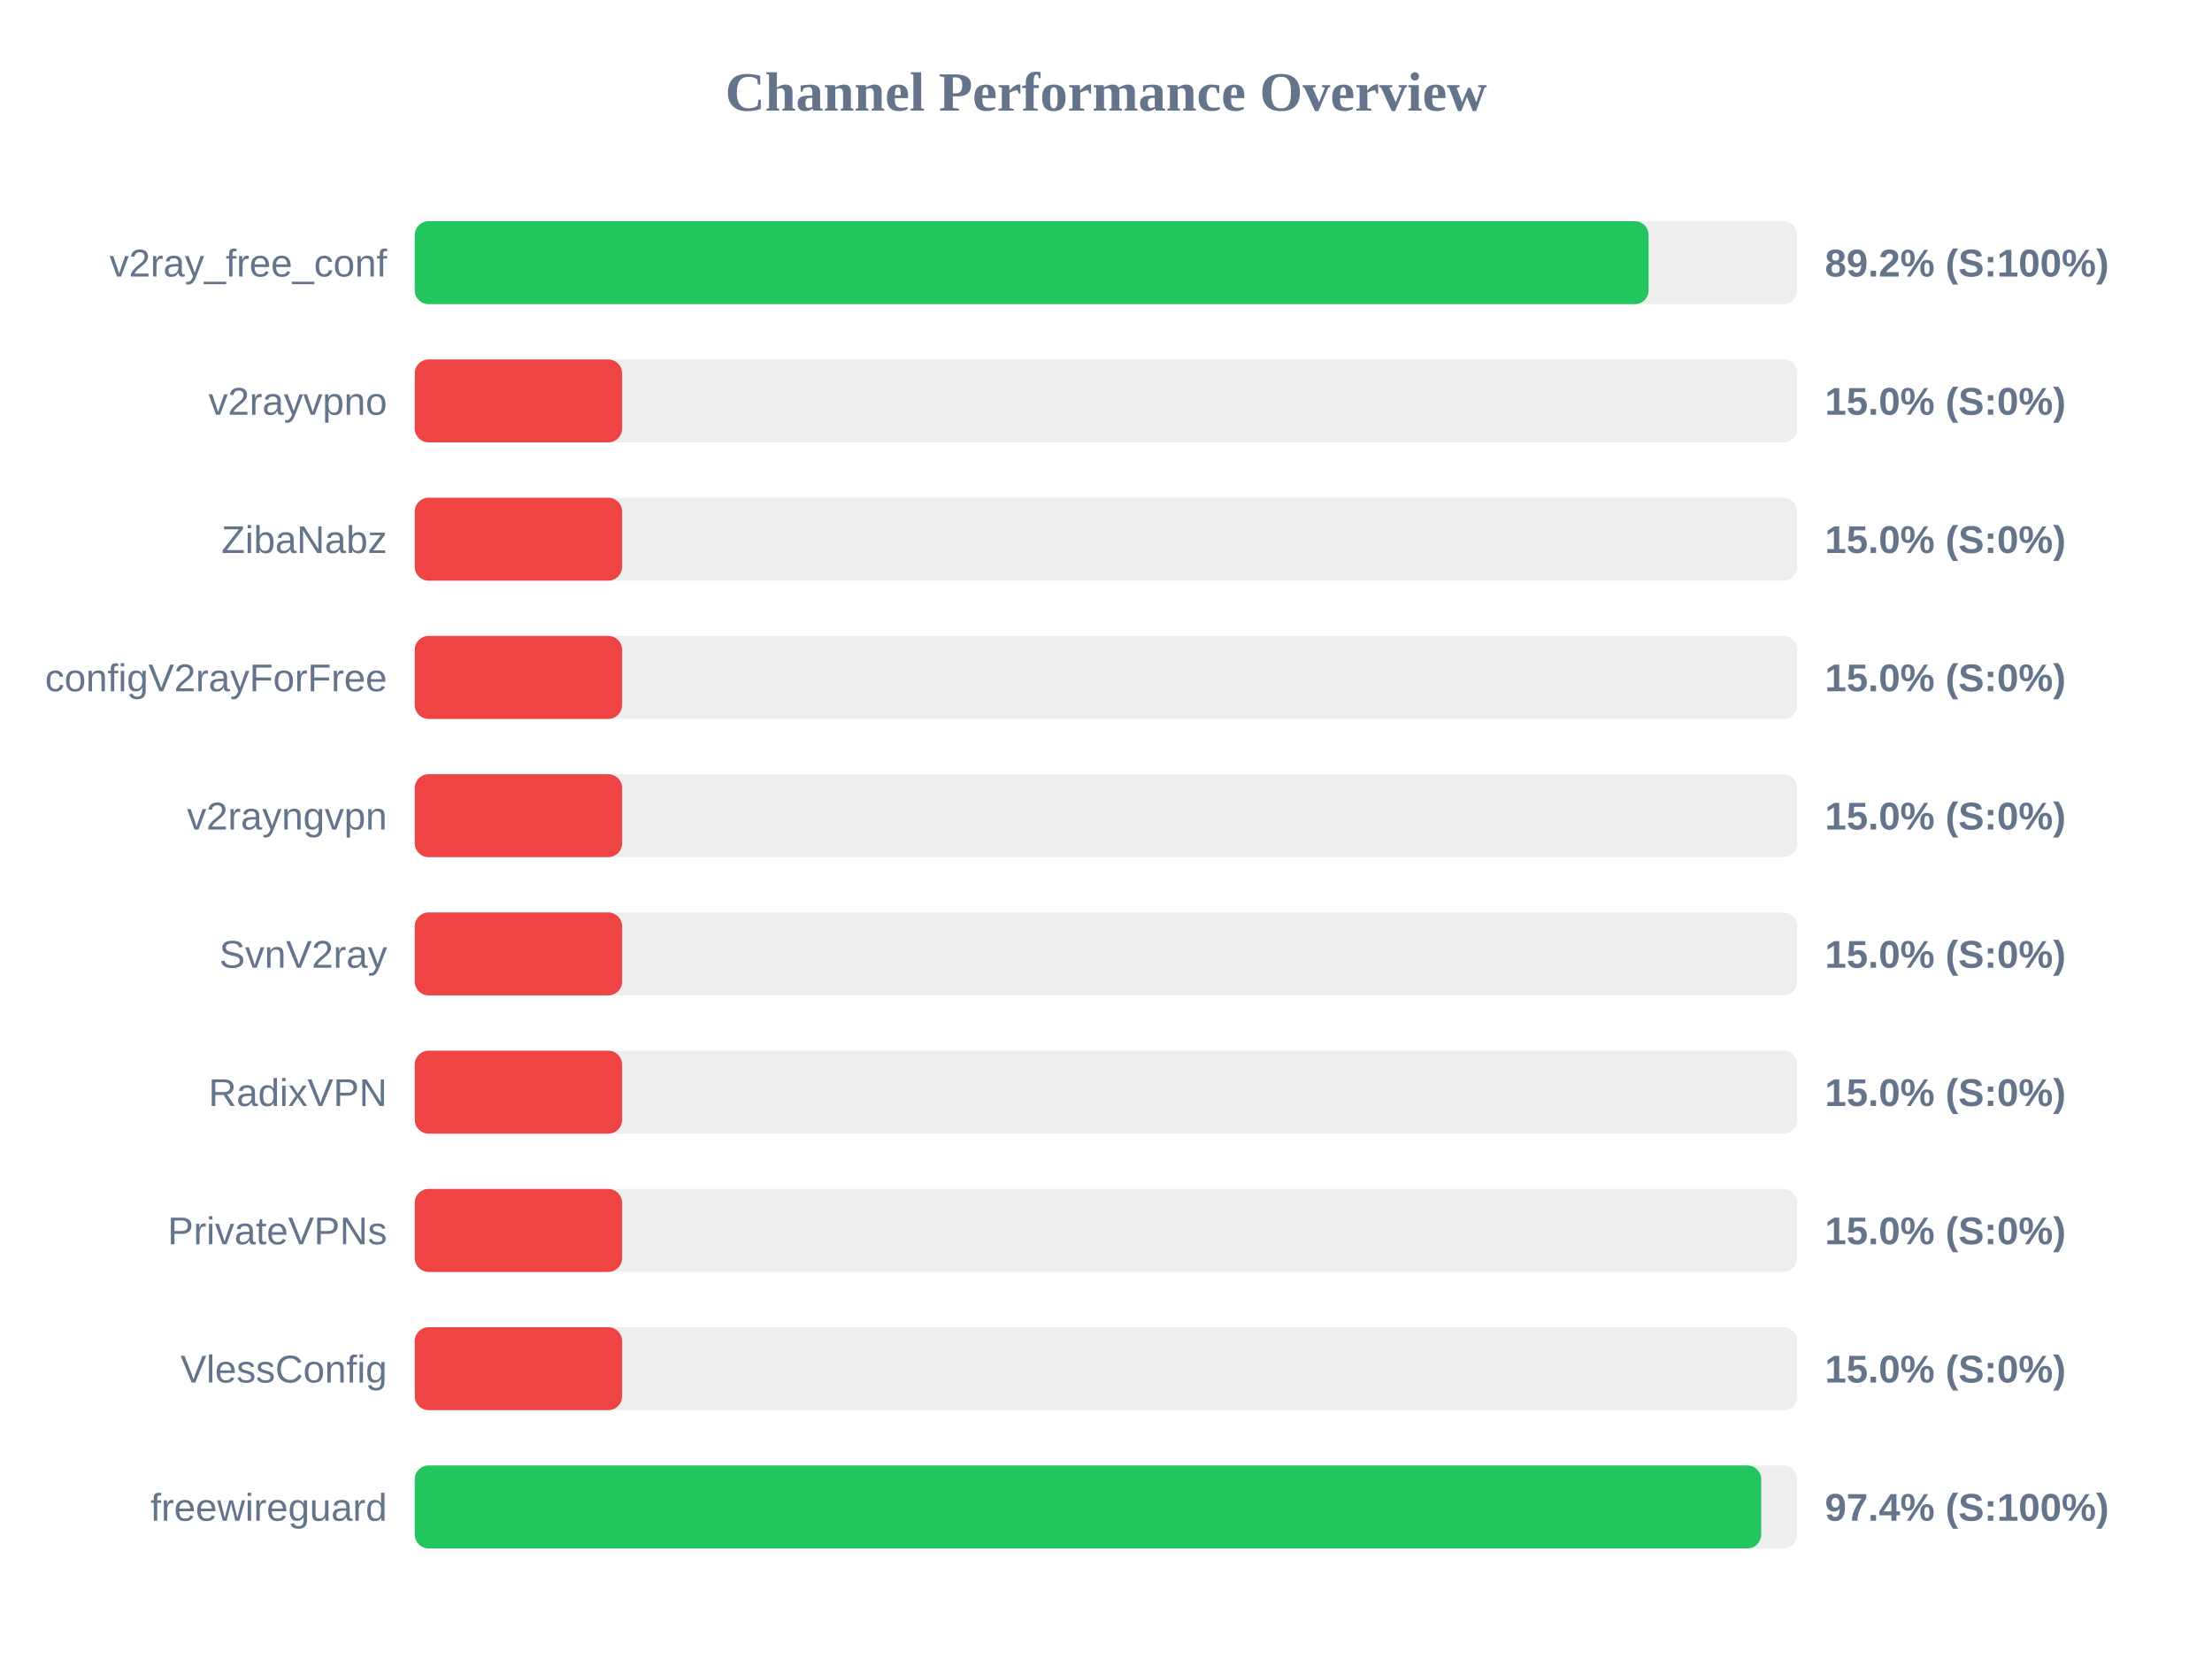
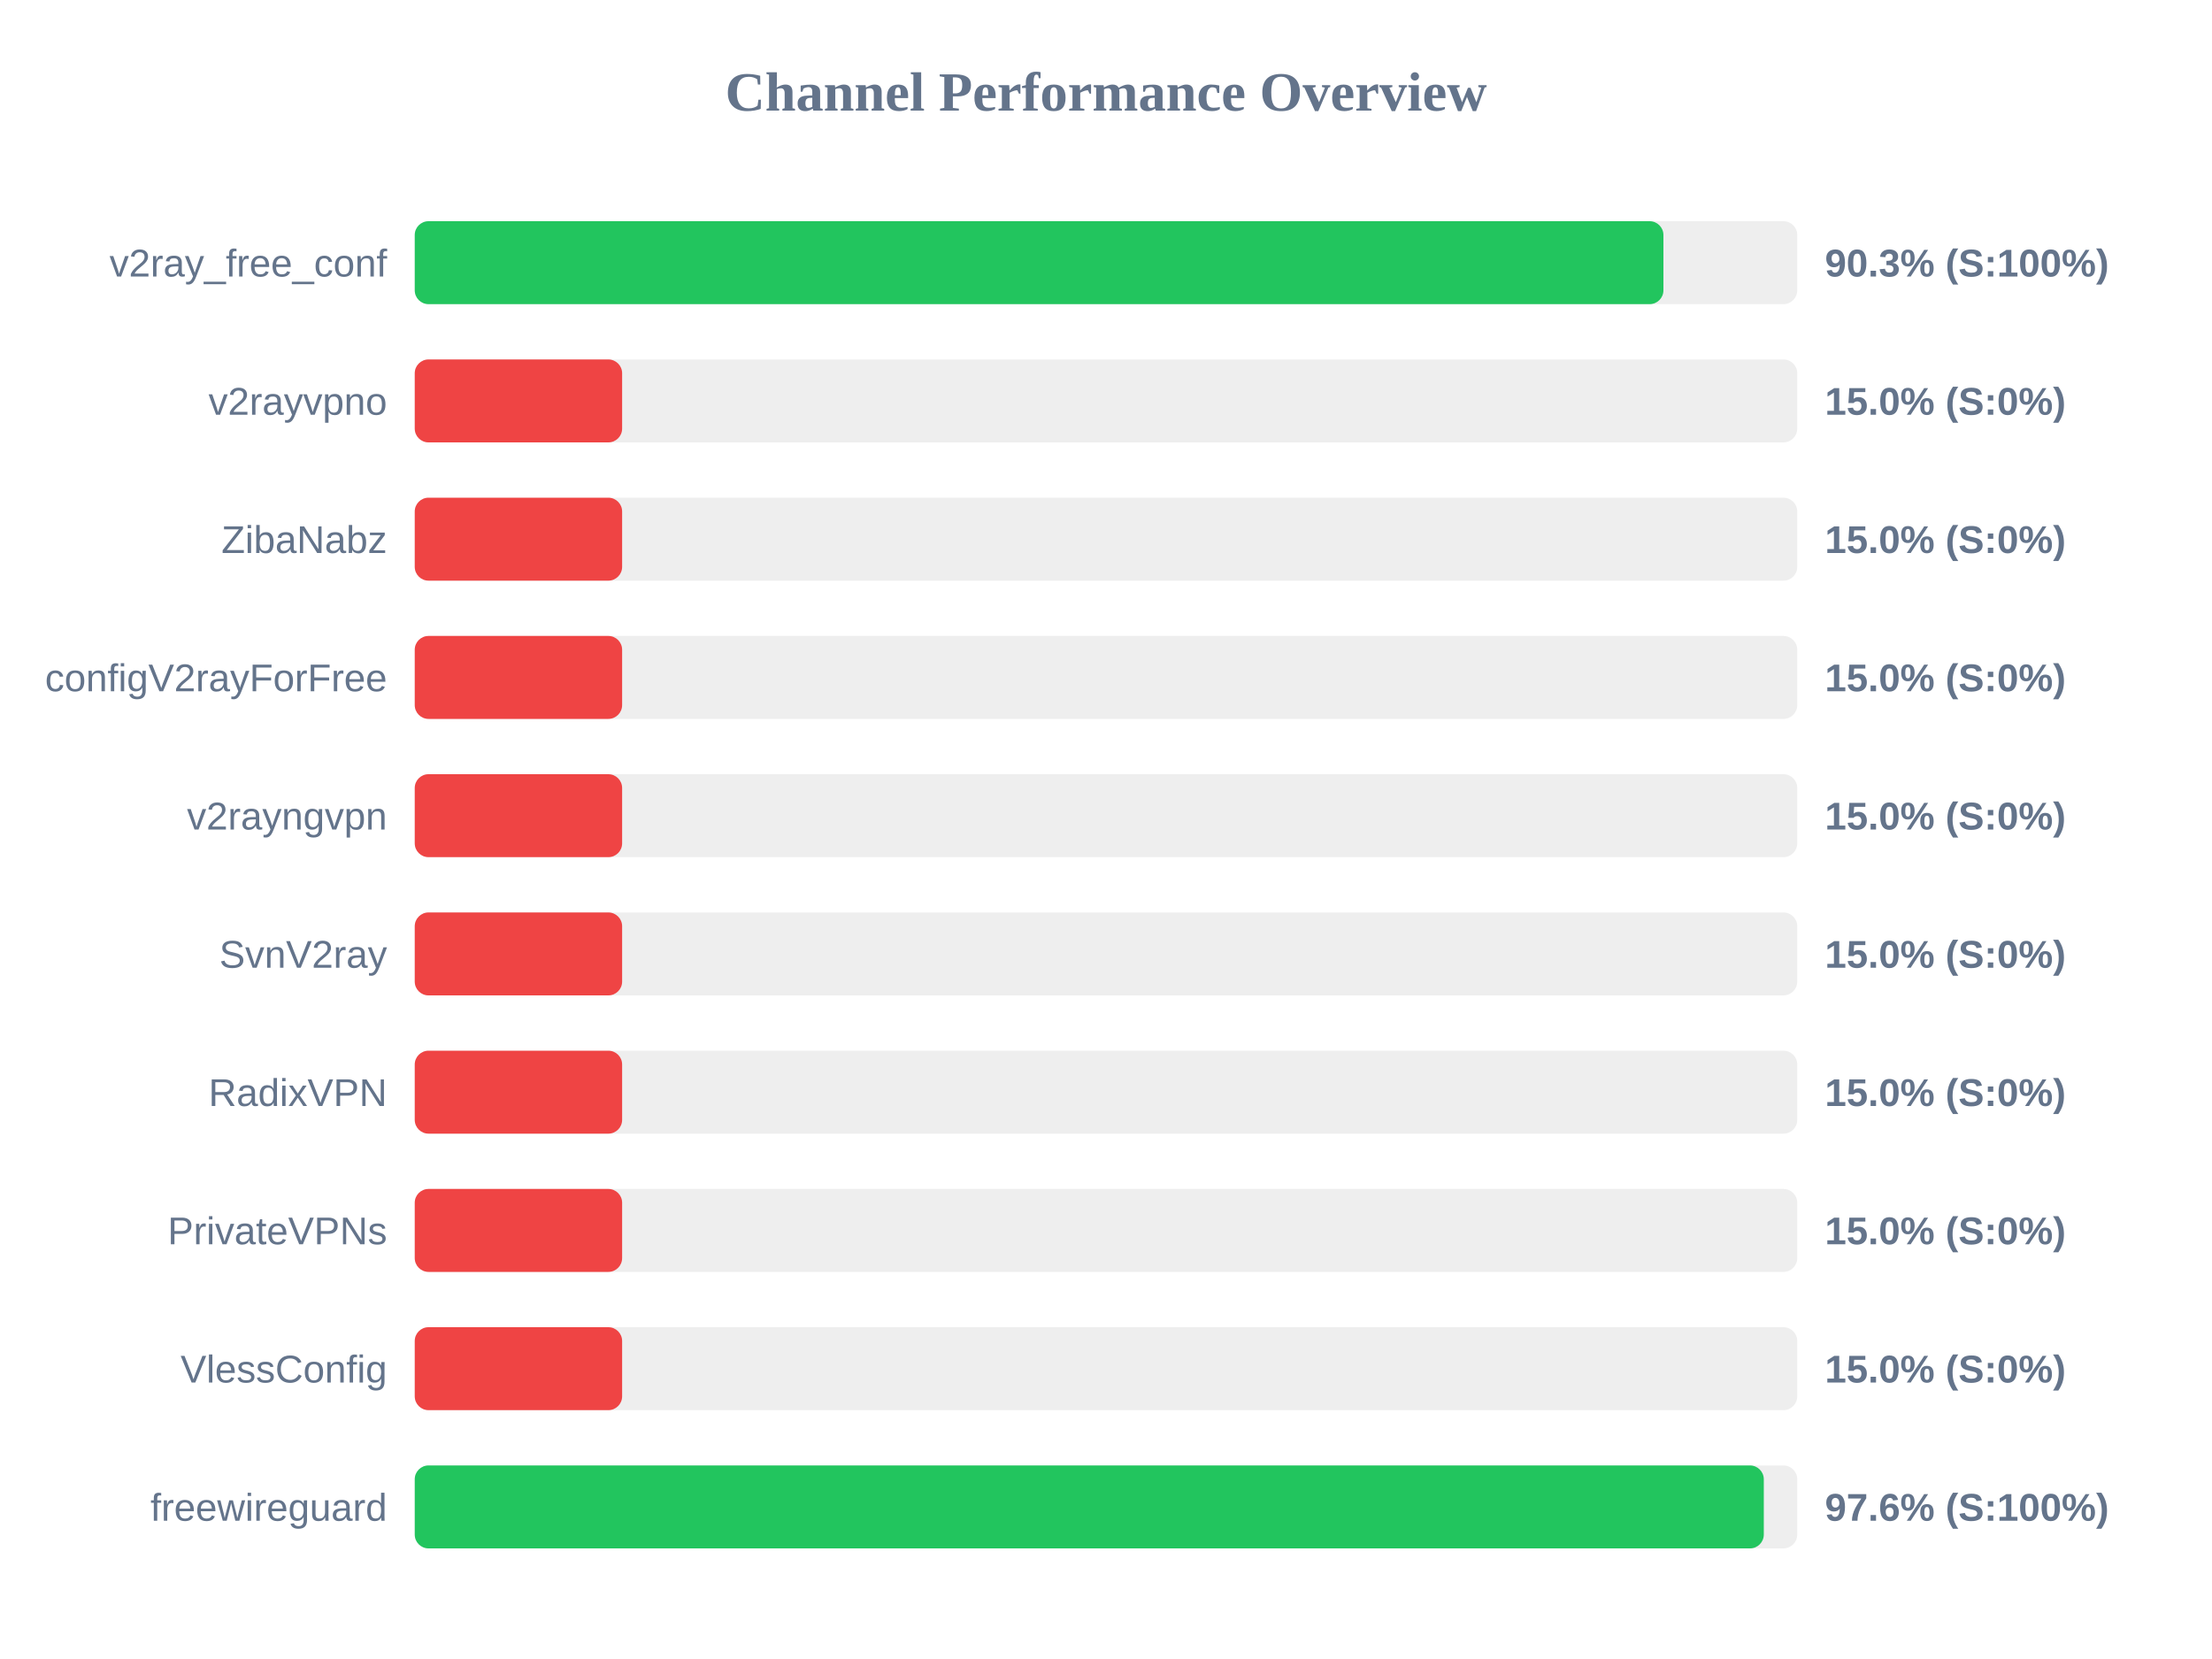
<svg xmlns="http://www.w3.org/2000/svg" width="800" height="600" version="1.1">
  <style>
        .row { font: 14px Arial; fill: #64748b; }
        .score { font: bold 14px Arial; fill: #64748b; }
    </style>
  <text x="400" y="40" text-anchor="middle" font-size="20px" font-weight="bold" fill="#64748b">Channel Performance Overview</text>
  <rect x="150" y="80" width="500" height="30" fill="#eee" rx="5" />
-   <rect x="150" y="80" width="446.25" height="30" fill="#22c55e" rx="5" />
+   <rect x="150" y="80" width="451.6" height="30" fill="#22c55e" rx="5" />
  <text x="140" y="100" text-anchor="end" class="row">v2ray_free_conf</text>
-   <text x="660" y="100" text-anchor="start" class="score">89.2% (S:100%)</text>
+   <text x="660" y="100" text-anchor="start" class="score">90.3% (S:100%)</text>
  <rect x="150" y="130" width="500" height="30" fill="#eee" rx="5" />
  <rect x="150" y="130" width="75.0" height="30" fill="#ef4444" rx="5" />
  <text x="140" y="150" text-anchor="end" class="row">v2rayvpno</text>
  <text x="660" y="150" text-anchor="start" class="score">15.0% (S:0%)</text>
  <rect x="150" y="180" width="500" height="30" fill="#eee" rx="5" />
  <rect x="150" y="180" width="75.0" height="30" fill="#ef4444" rx="5" />
  <text x="140" y="200" text-anchor="end" class="row">ZibaNabz</text>
  <text x="660" y="200" text-anchor="start" class="score">15.0% (S:0%)</text>
  <rect x="150" y="230" width="500" height="30" fill="#eee" rx="5" />
  <rect x="150" y="230" width="75.0" height="30" fill="#ef4444" rx="5" />
  <text x="140" y="250" text-anchor="end" class="row">configV2rayForFree</text>
  <text x="660" y="250" text-anchor="start" class="score">15.0% (S:0%)</text>
  <rect x="150" y="280" width="500" height="30" fill="#eee" rx="5" />
  <rect x="150" y="280" width="75.0" height="30" fill="#ef4444" rx="5" />
  <text x="140" y="300" text-anchor="end" class="row">v2rayngvpn</text>
  <text x="660" y="300" text-anchor="start" class="score">15.0% (S:0%)</text>
  <rect x="150" y="330" width="500" height="30" fill="#eee" rx="5" />
  <rect x="150" y="330" width="75.0" height="30" fill="#ef4444" rx="5" />
  <text x="140" y="350" text-anchor="end" class="row">SvnV2ray</text>
  <text x="660" y="350" text-anchor="start" class="score">15.0% (S:0%)</text>
  <rect x="150" y="380" width="500" height="30" fill="#eee" rx="5" />
  <rect x="150" y="380" width="75.0" height="30" fill="#ef4444" rx="5" />
  <text x="140" y="400" text-anchor="end" class="row">RadixVPN</text>
  <text x="660" y="400" text-anchor="start" class="score">15.0% (S:0%)</text>
  <rect x="150" y="430" width="500" height="30" fill="#eee" rx="5" />
  <rect x="150" y="430" width="75.0" height="30" fill="#ef4444" rx="5" />
  <text x="140" y="450" text-anchor="end" class="row">PrivateVPNs</text>
  <text x="660" y="450" text-anchor="start" class="score">15.0% (S:0%)</text>
  <rect x="150" y="480" width="500" height="30" fill="#eee" rx="5" />
  <rect x="150" y="480" width="75.0" height="30" fill="#ef4444" rx="5" />
  <text x="140" y="500" text-anchor="end" class="row">VlessConfig</text>
  <text x="660" y="500" text-anchor="start" class="score">15.0% (S:0%)</text>
  <rect x="150" y="530" width="500" height="30" fill="#eee" rx="5" />
-   <rect x="150" y="530" width="486.95" height="30" fill="#22c55e" rx="5" />
+   <rect x="150" y="530" width="487.9" height="30" fill="#22c55e" rx="5" />
  <text x="140" y="550" text-anchor="end" class="row">freewireguard</text>
-   <text x="660" y="550" text-anchor="start" class="score">97.4% (S:100%)</text>
+   <text x="660" y="550" text-anchor="start" class="score">97.6% (S:100%)</text>
</svg>
